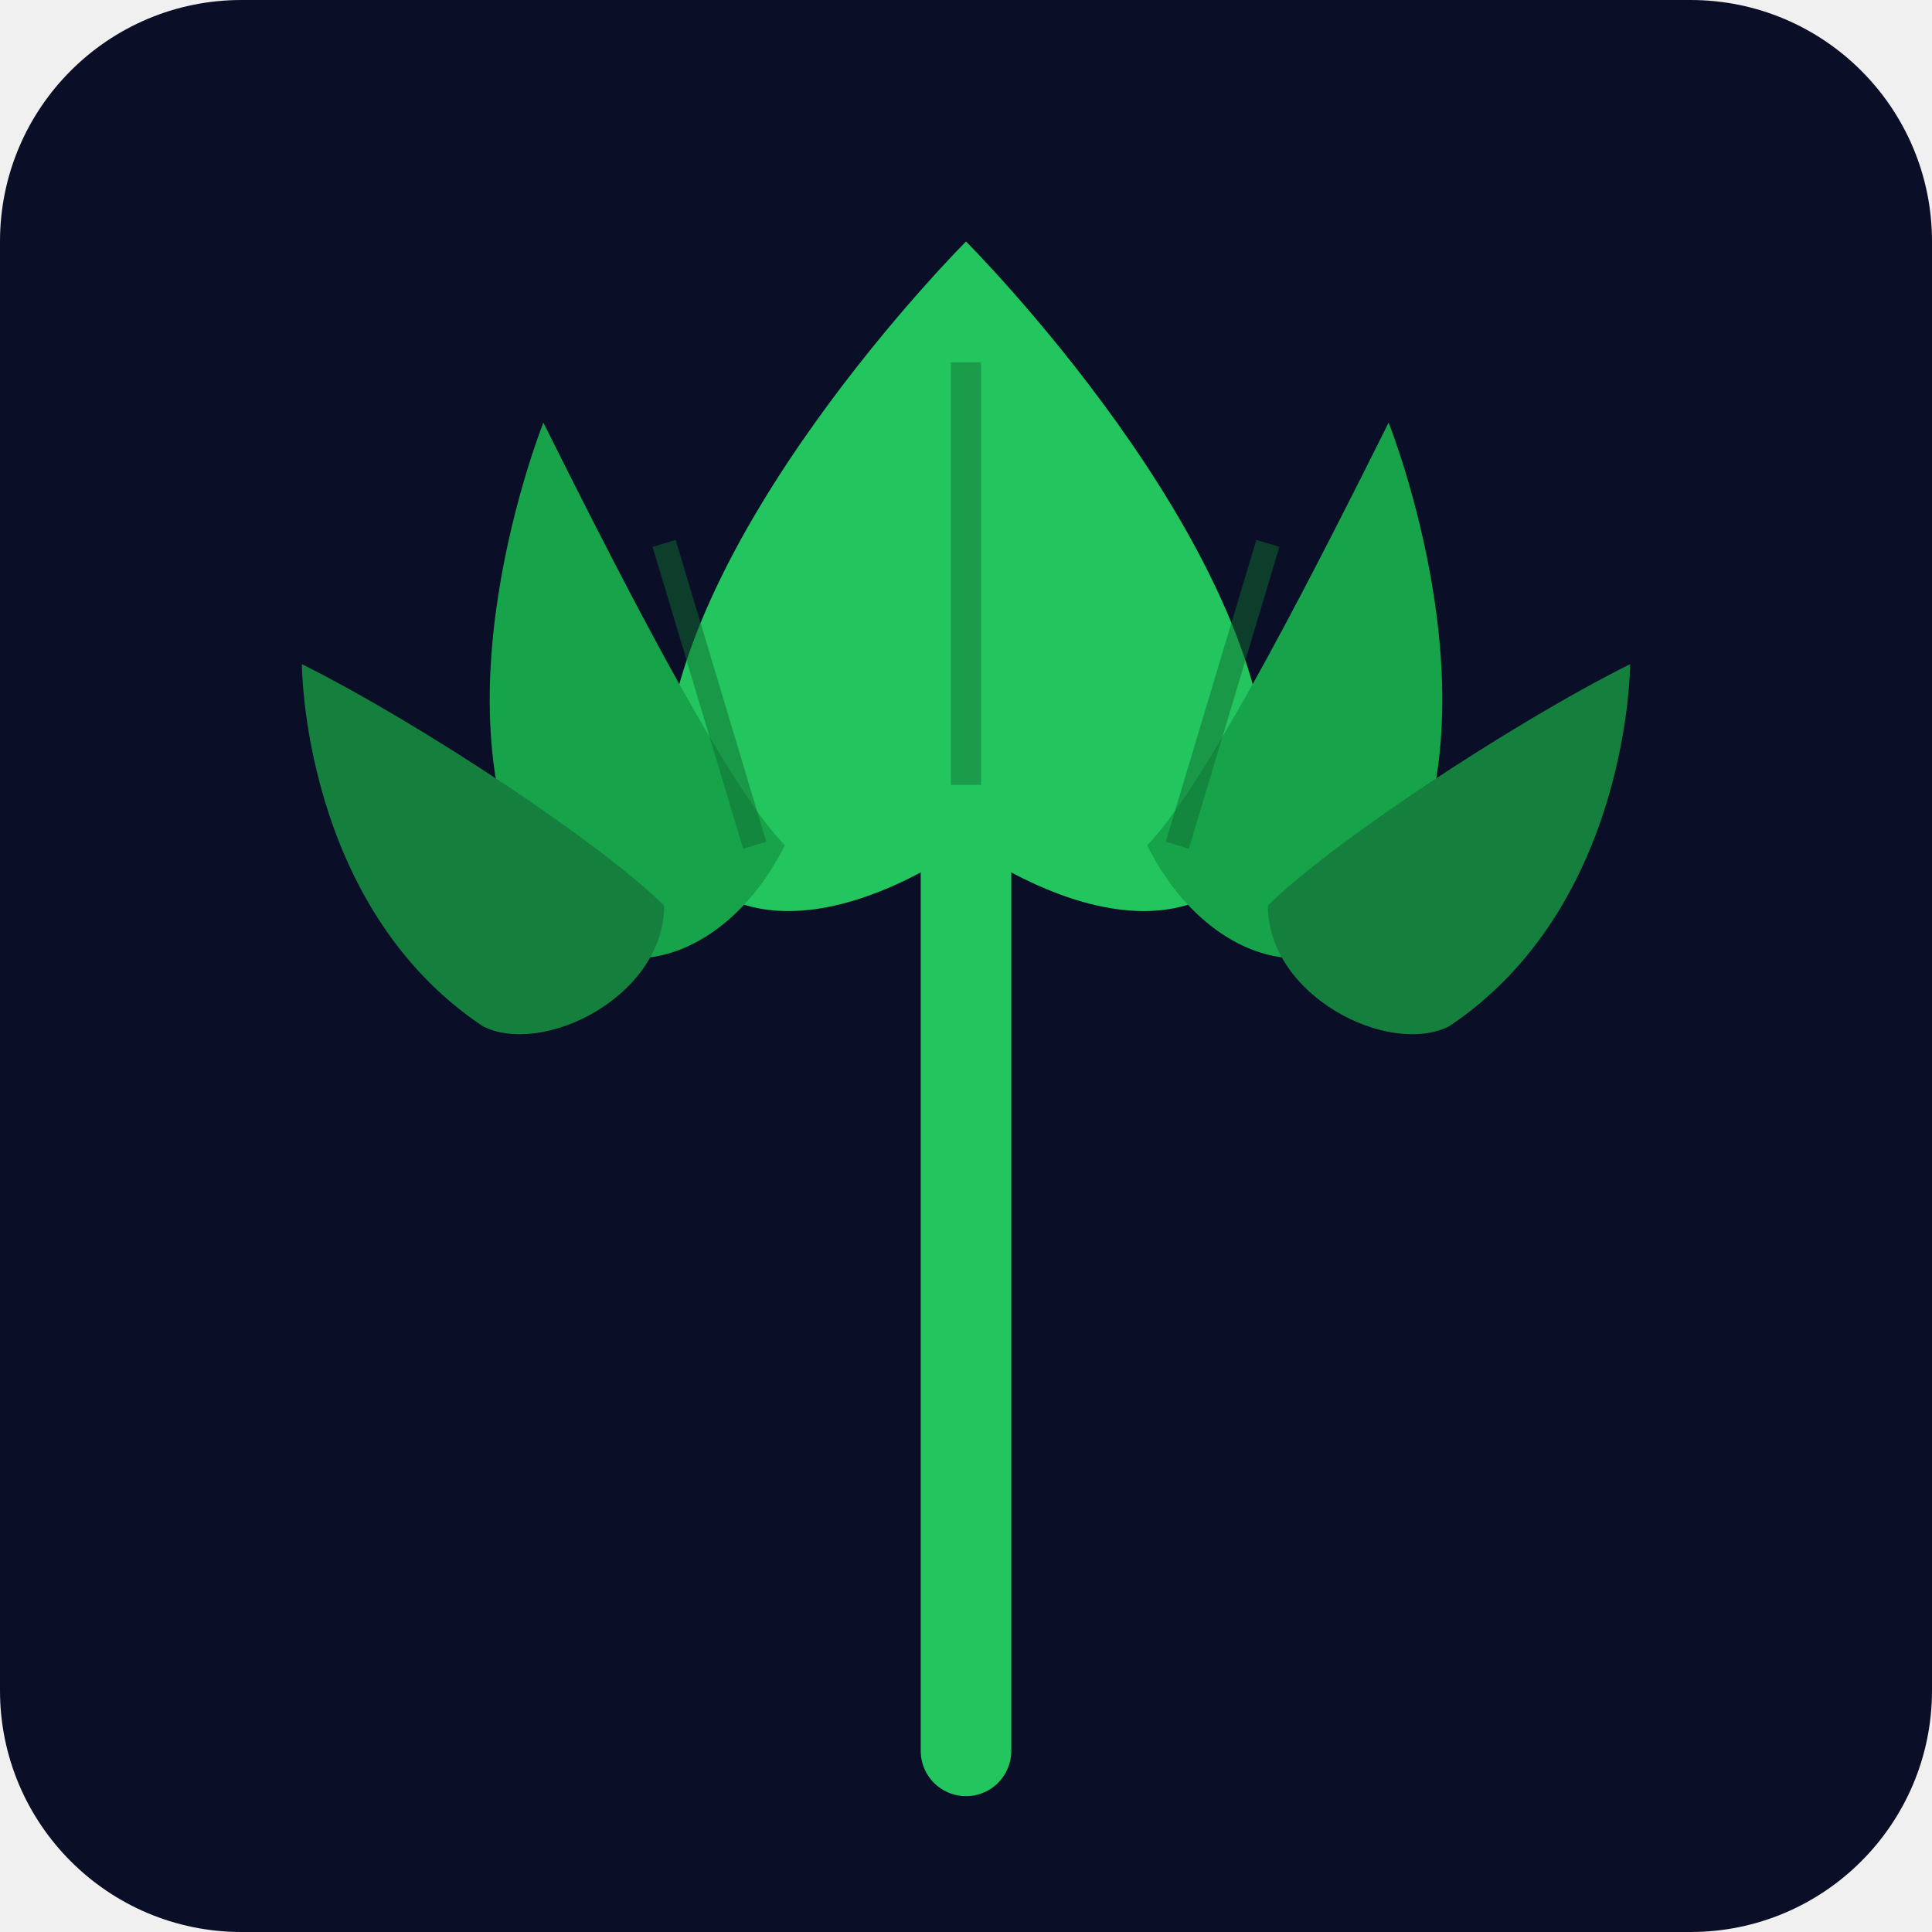
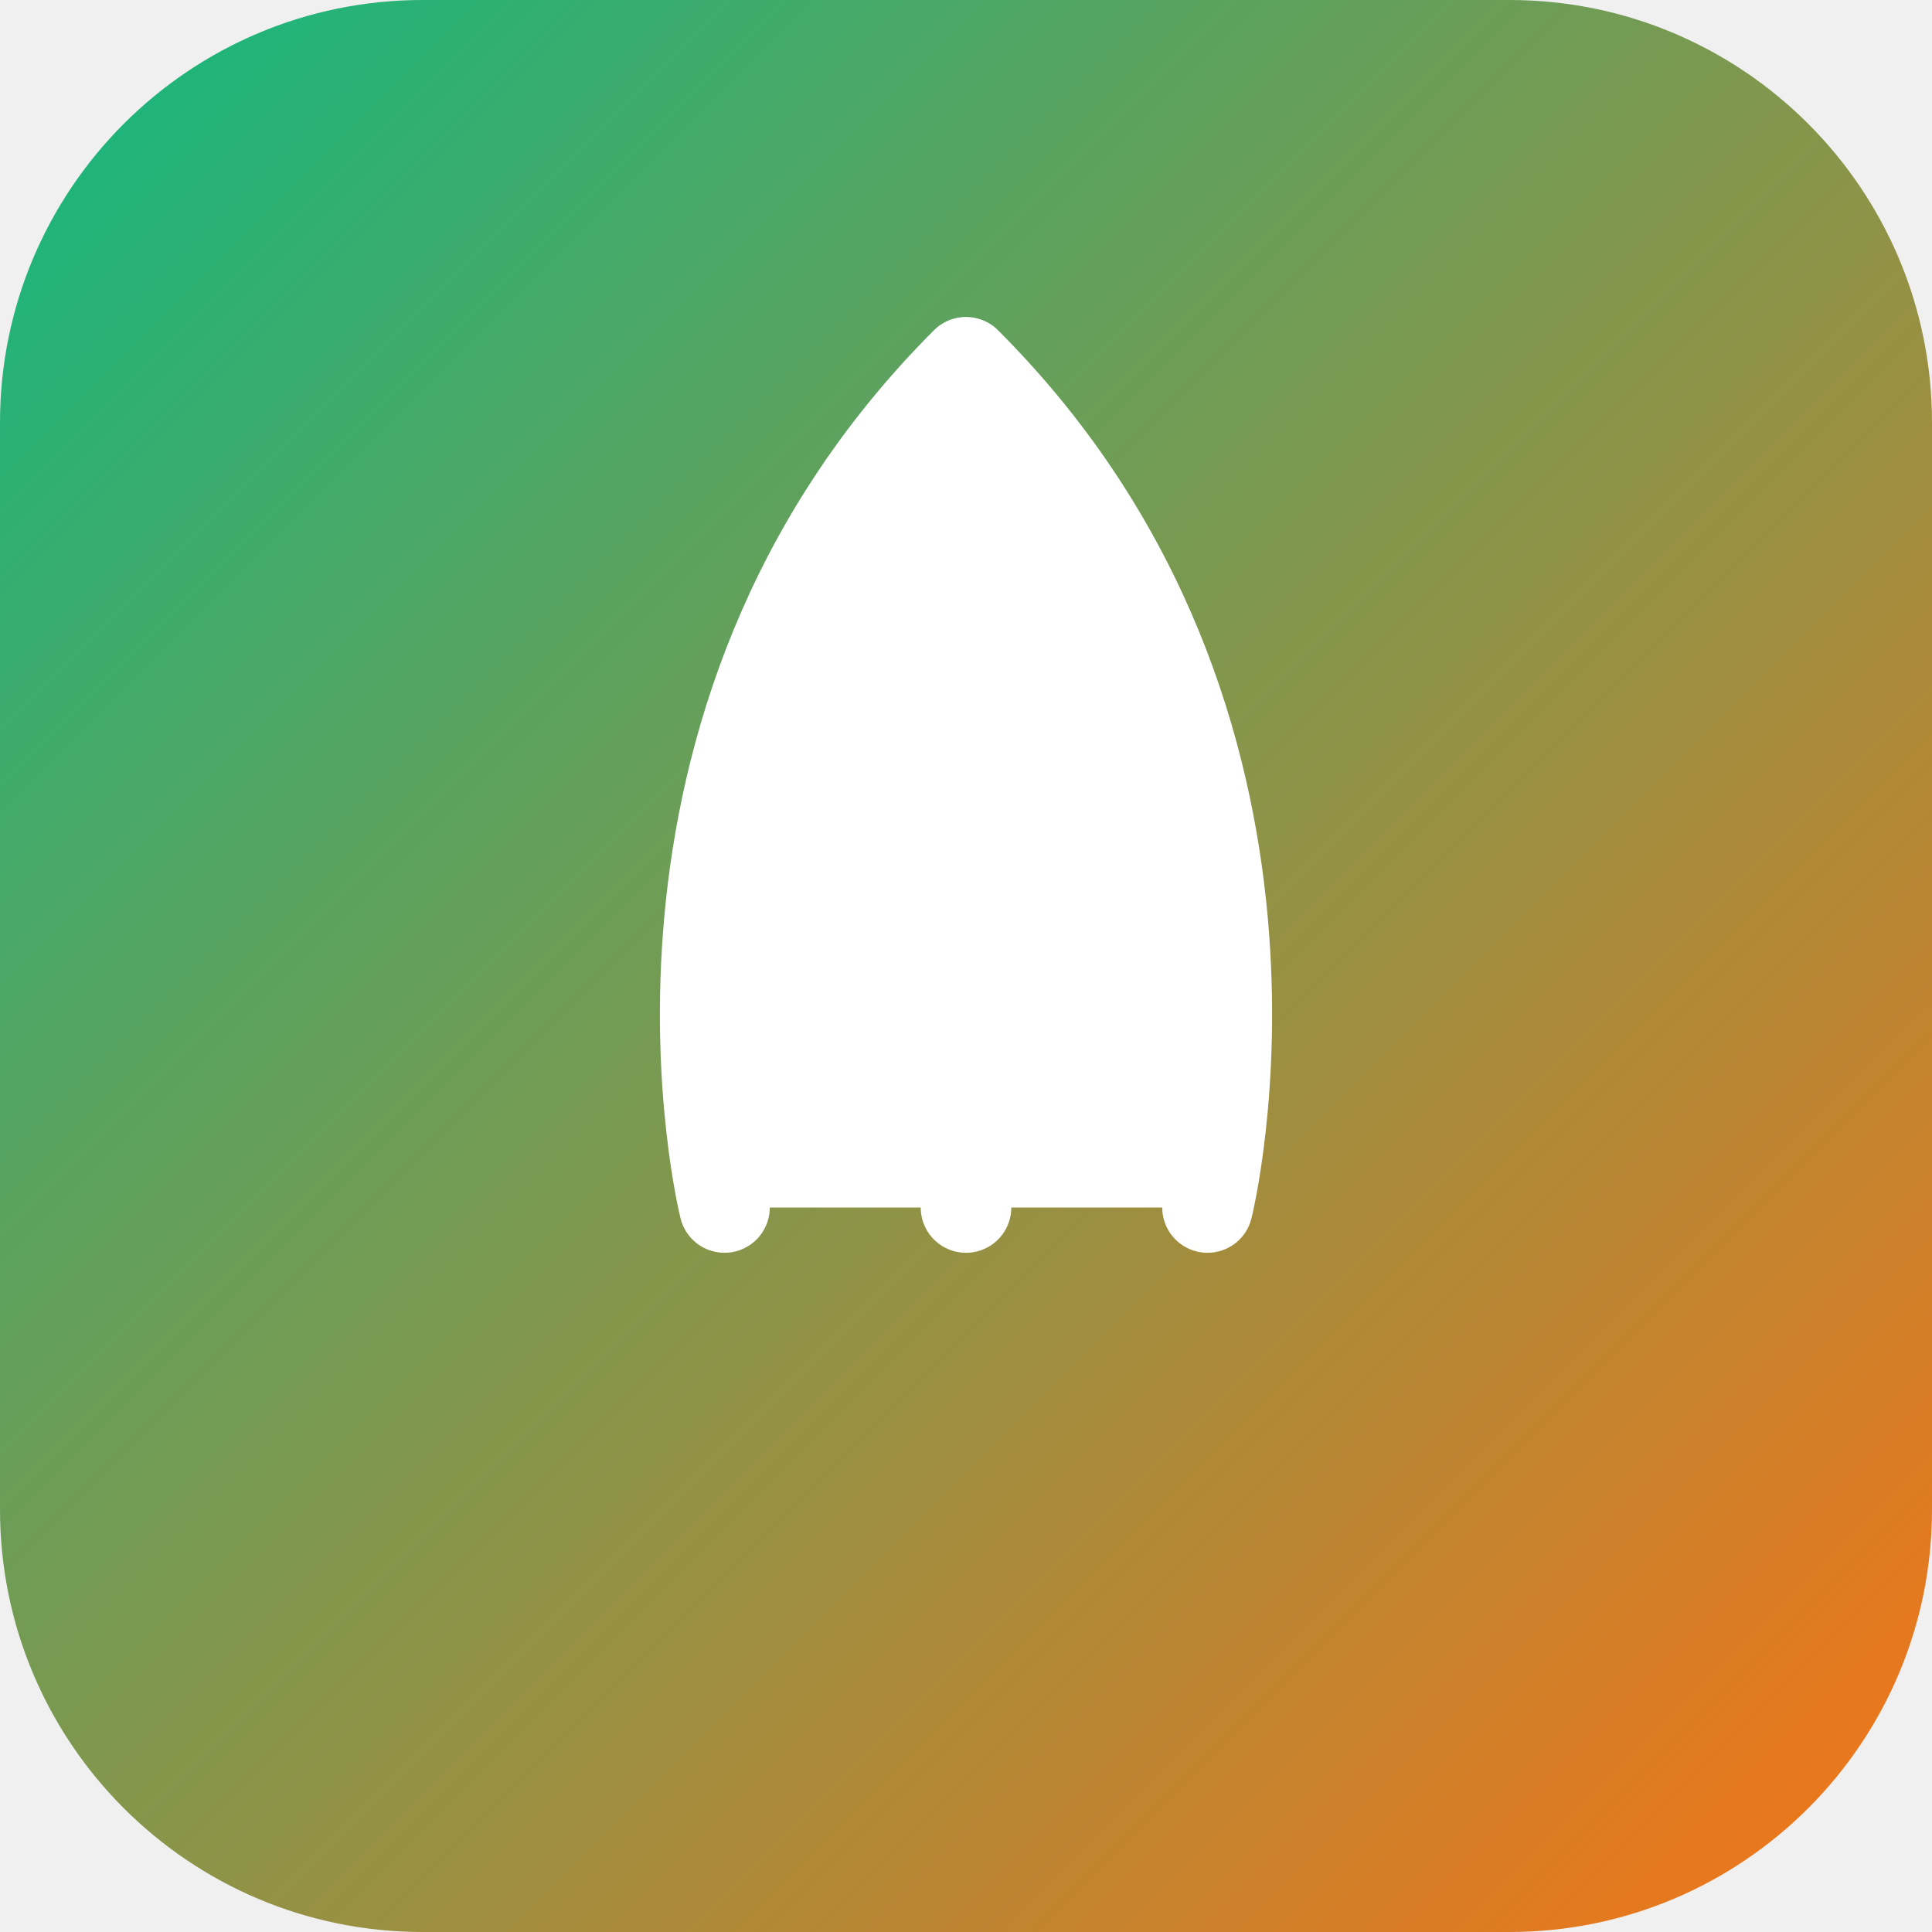
<svg xmlns="http://www.w3.org/2000/svg" viewBox="0 0 64 64">
-   <rect width="64" height="64" rx="8" fill="#0A0E27" />
-   <line x1="32" y1="58" x2="32" y2="28" stroke="#22c55e" stroke-width="3" stroke-linecap="round" />
-   <path d="M32 8 C32 8, 22 18, 22 26 C22 30, 26 32, 32 28 C38 32, 42 30, 42 26 C42 18, 32 8, 32 8Z" fill="#22c55e" />
-   <path d="M18 14 C18 14, 14 24, 18 30 C20 33, 24 32, 26 28 C24 26, 20 18, 18 14Z" fill="#16a34a" />
-   <path d="M46 14 C46 14, 50 24, 46 30 C44 33, 40 32, 38 28 C40 26, 44 18, 46 14Z" fill="#16a34a" />
-   <path d="M10 22 C10 22, 10 30, 16 34 C18 35, 22 33, 22 30 C20 28, 14 24, 10 22Z" fill="#15803d" />
-   <path d="M54 22 C54 22, 54 30, 48 34 C46 35, 42 33, 42 30 C44 28, 50 24, 54 22Z" fill="#15803d" />
-   <line x1="32" y1="12" x2="32" y2="26" stroke="#15803d" stroke-width="1" opacity="0.6" />
-   <line x1="22" y1="18" x2="25" y2="28" stroke="#0f6b2f" stroke-width="0.8" opacity="0.5" />
-   <line x1="42" y1="18" x2="39" y2="28" stroke="#0f6b2f" stroke-width="0.8" opacity="0.5" />
+   <defs>
+     <linearGradient id="bg" x1="0" y1="0" x2="1" y2="1">
+       <stop offset="0%" stop-color="#10B981" />
+       <stop offset="100%" stop-color="#F97316" />
+     </linearGradient>
+   </defs>
+   <rect width="64" height="64" rx="14" fill="url(#bg)" />
+   <g transform="translate(32,32)" fill="none" stroke="white" stroke-width="3" stroke-linecap="round" stroke-linejoin="round">
+     <path d="M-8 8C-8 8-12-8 0-20C12-8 8 8 8 8" fill="white" stroke="none" />
+     <path d="M-8 8C-8 8-12-8 0-20C12-8 8 8 8 8" />
+     <line x1="0" y1="-14" x2="0" y2="8" />
+     <path d="M0-6L-5-1" />
+     <path d="M0-2L5 3" />
+   </g>
</svg>
